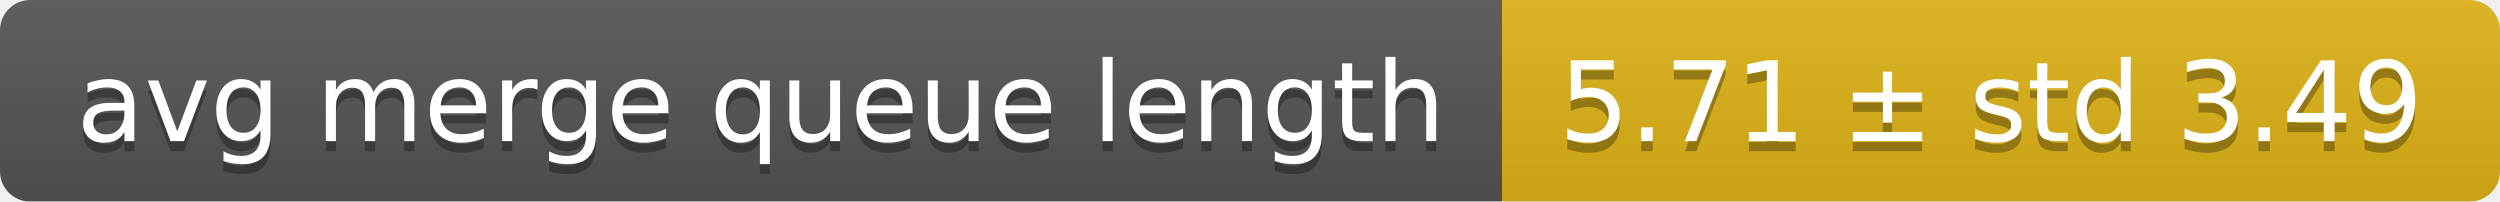
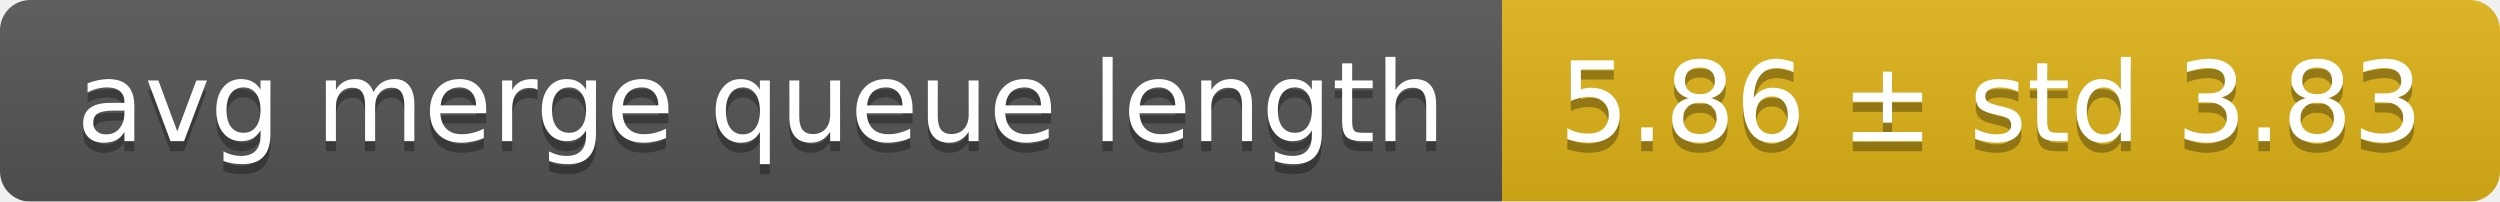
<svg xmlns="http://www.w3.org/2000/svg" width="248" height="20">
  <linearGradient id="smooth" x2="0" y2="100%">
    <stop offset="0" stop-color="#bbb" stop-opacity=".1" />
    <stop offset="1" stop-opacity=".1" />
  </linearGradient>
  <mask id="round">
    <rect width="248" height="20" rx="3" fill="#fff" />
  </mask>
  <g mask="url(#round)">
    <rect width="149" height="20" fill="#555" />
    <rect x="149" width="99" height="20" fill="#dfb317" />
    <rect width="248" height="20" fill="url(#smooth)" />
  </g>
  <g fill="#fff" text-anchor="middle" font-family="DejaVu Sans,Verdana,Geneva,sans-serif" font-size="11">
    <text x="75.5" y="15" fill="#010101" fill-opacity=".3">avg merge queue length</text>
    <text x="75.5" y="14">avg merge queue length</text>
-     <text x="197.5" y="15" fill="#010101" fill-opacity=".3">5.71 ± std 3.49</text>
-     <text x="197.5" y="14">5.71 ± std 3.49</text>
+     <text x="197.5" y="15" fill="#010101" fill-opacity=".3">5.86 ± std 3.83</text>
+     <text x="197.5" y="14">5.86 ± std 3.83</text>
  </g>
</svg>
